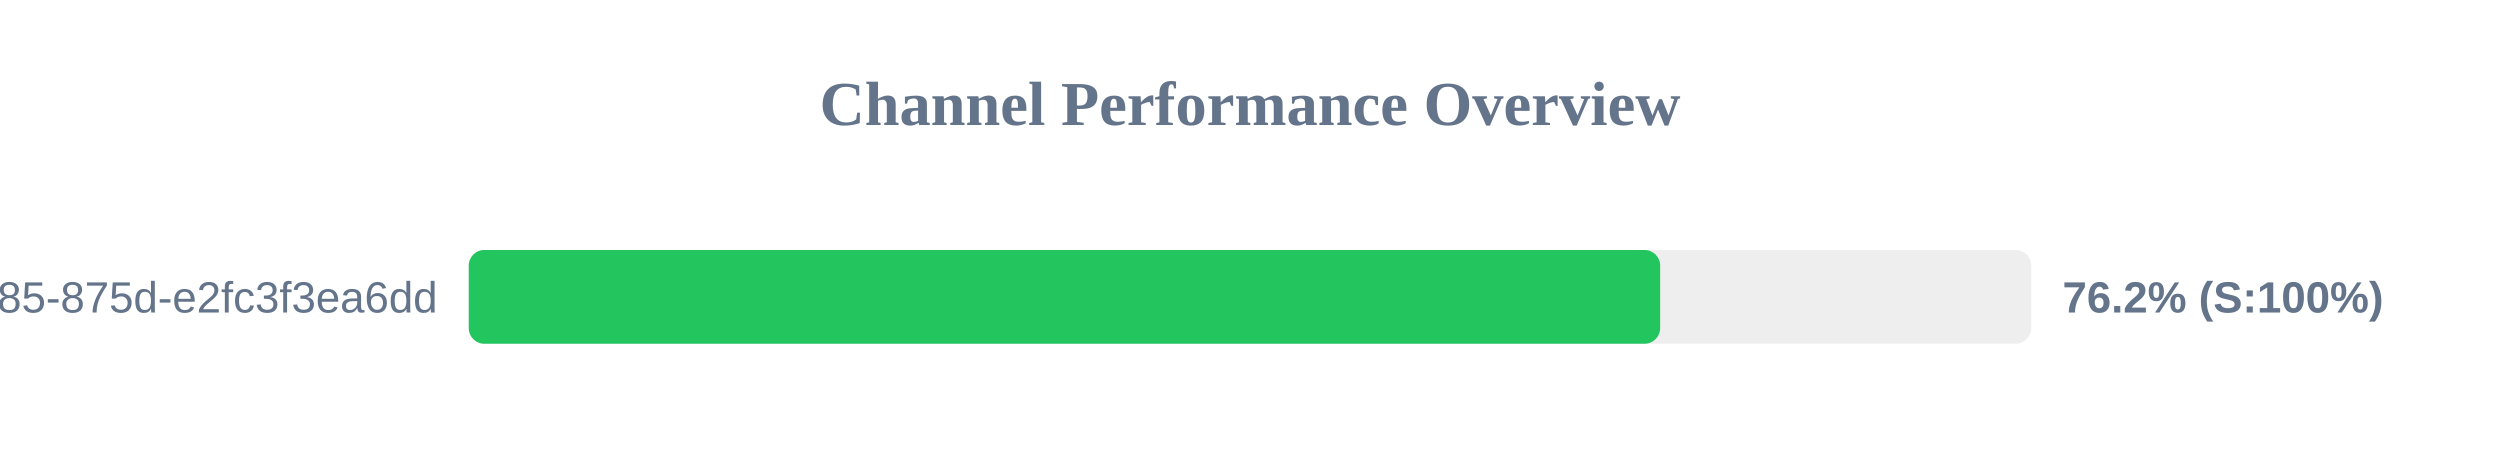
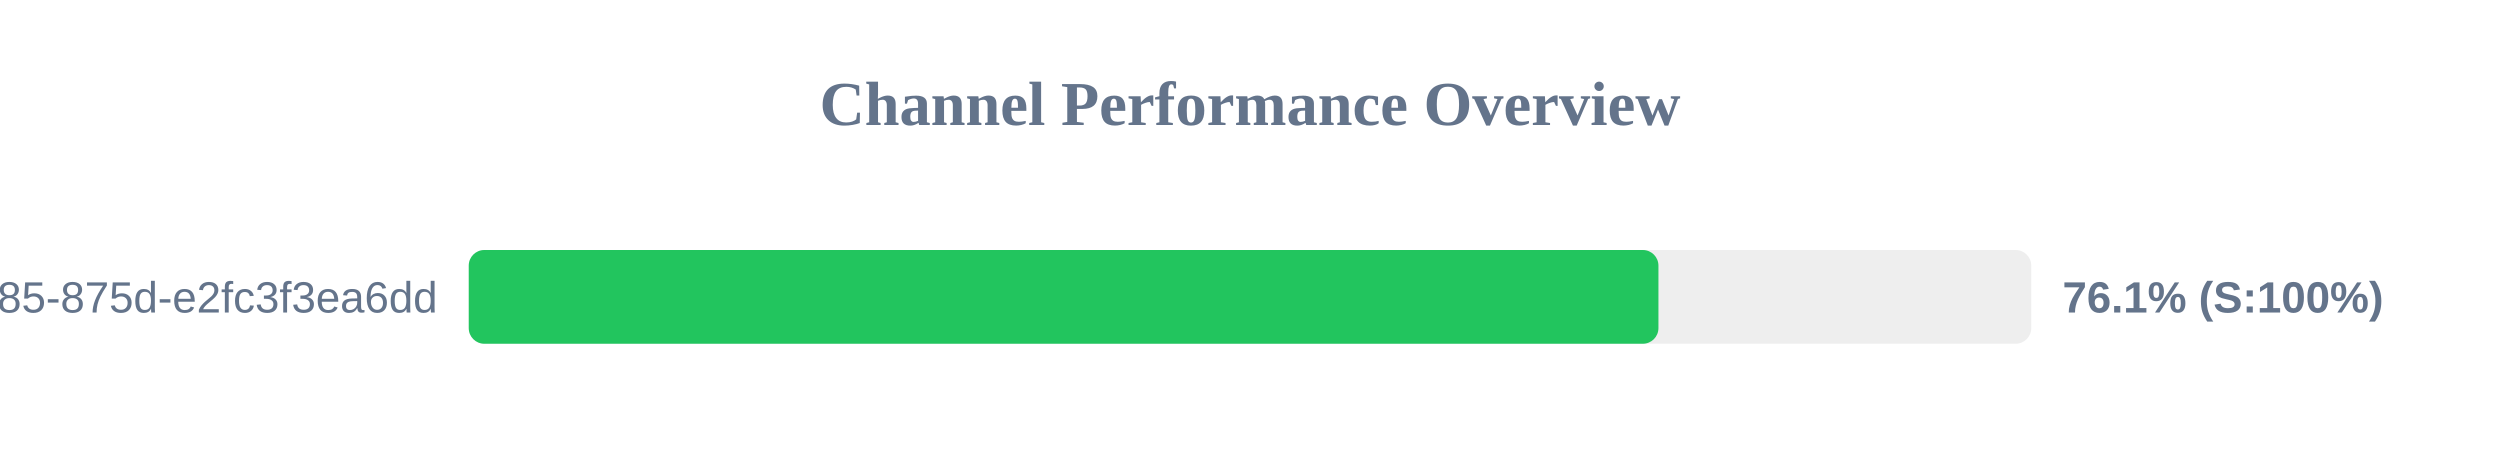
<svg xmlns="http://www.w3.org/2000/svg" width="800" height="150" version="1.1">
  <style>
        .row { font: 14px Arial; fill: #64748b; }
        .score { font: bold 14px Arial; fill: #64748b; }
    </style>
  <text x="400" y="40" text-anchor="middle" font-size="20px" font-weight="bold" fill="#64748b">Channel Performance Overview</text>
  <rect x="150" y="80" width="500" height="30" fill="#eee" rx="5" />
-   <rect x="150" y="80" width="381.25" height="30" fill="#22c55e" rx="5" />
+   <rect x="150" y="80" width="380.7" height="30" fill="#22c55e" rx="5" />
  <text x="140" y="100" text-anchor="end" class="row">?uuid=1045aedf-053c-4585-875d-e2fc3f3ea6dd</text>
-   <text x="660" y="100" text-anchor="start" class="score">76.2% (S:100%)</text>
+   <text x="660" y="100" text-anchor="start" class="score">76.1% (S:100%)</text>
</svg>
